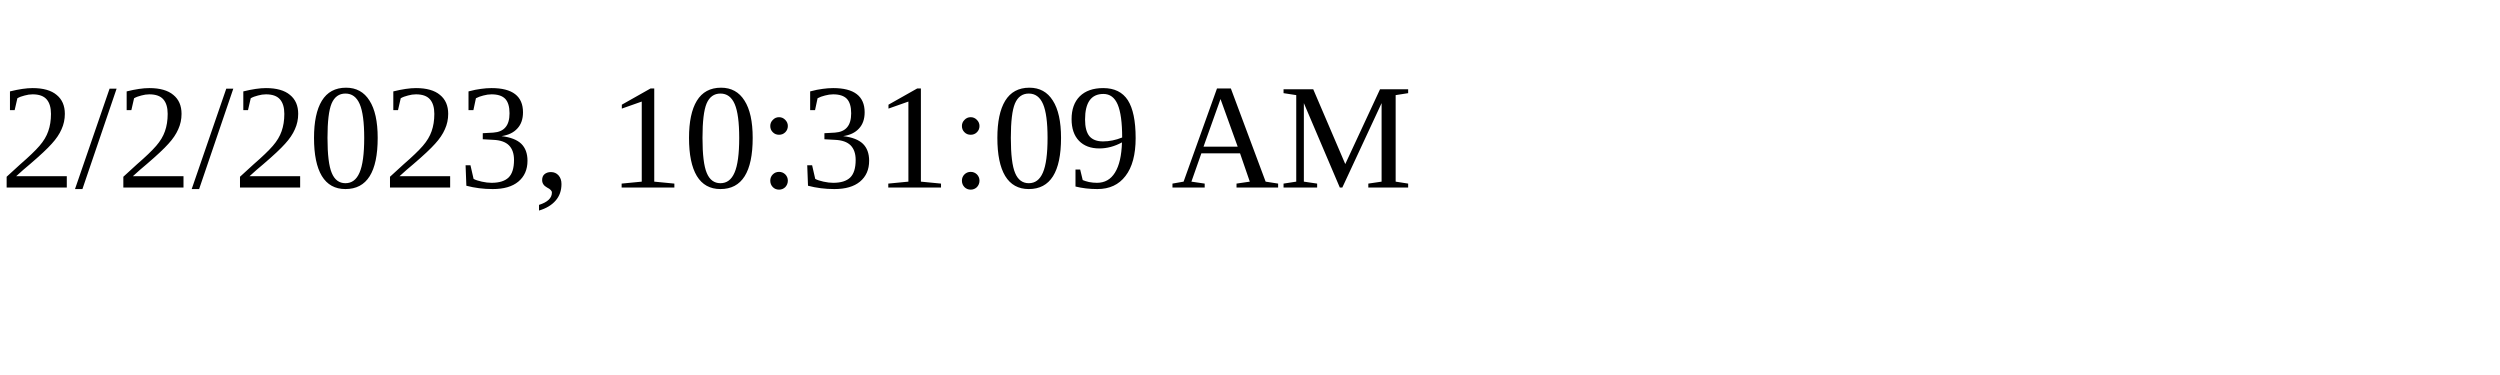
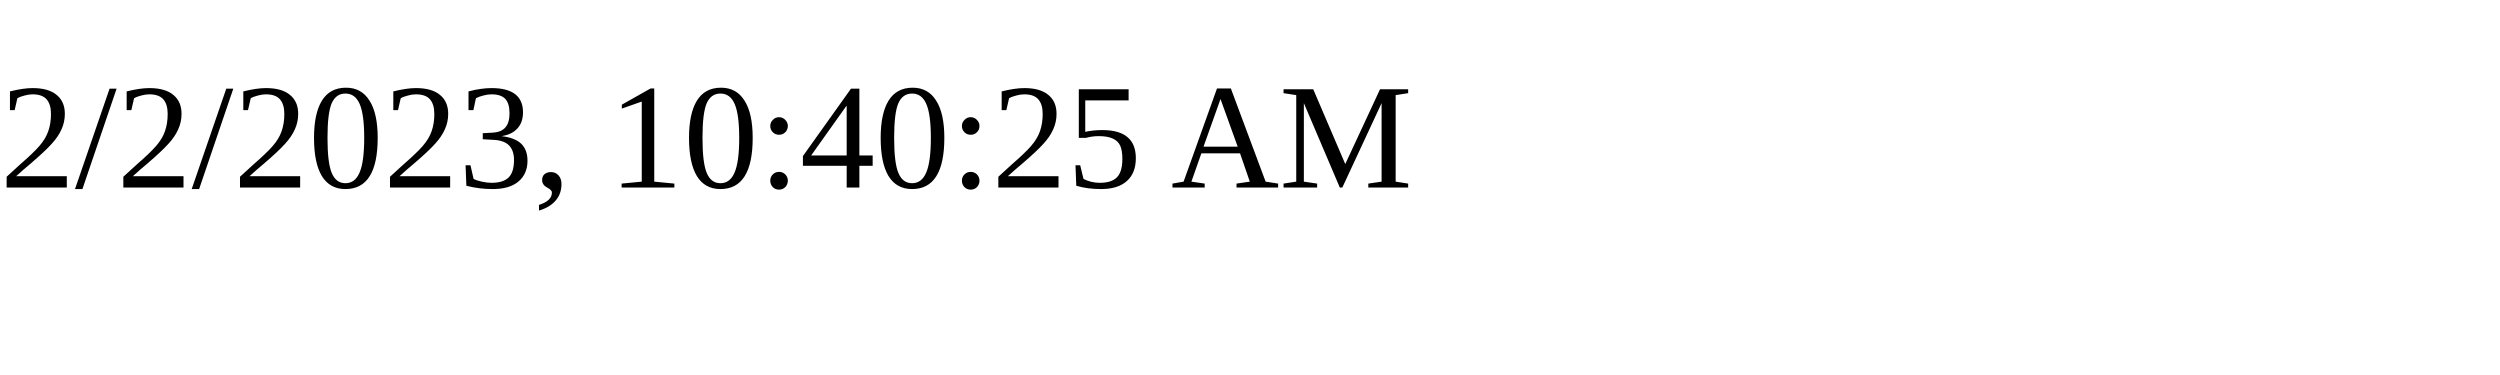
<svg xmlns="http://www.w3.org/2000/svg" height="30" width="200">
-   <text x="0" y="15">2/2/2023, 10:31:09 AM</text>
+   <text x="0" y="15">2/2/2023, 10:40:25 AM</text>
</svg>
